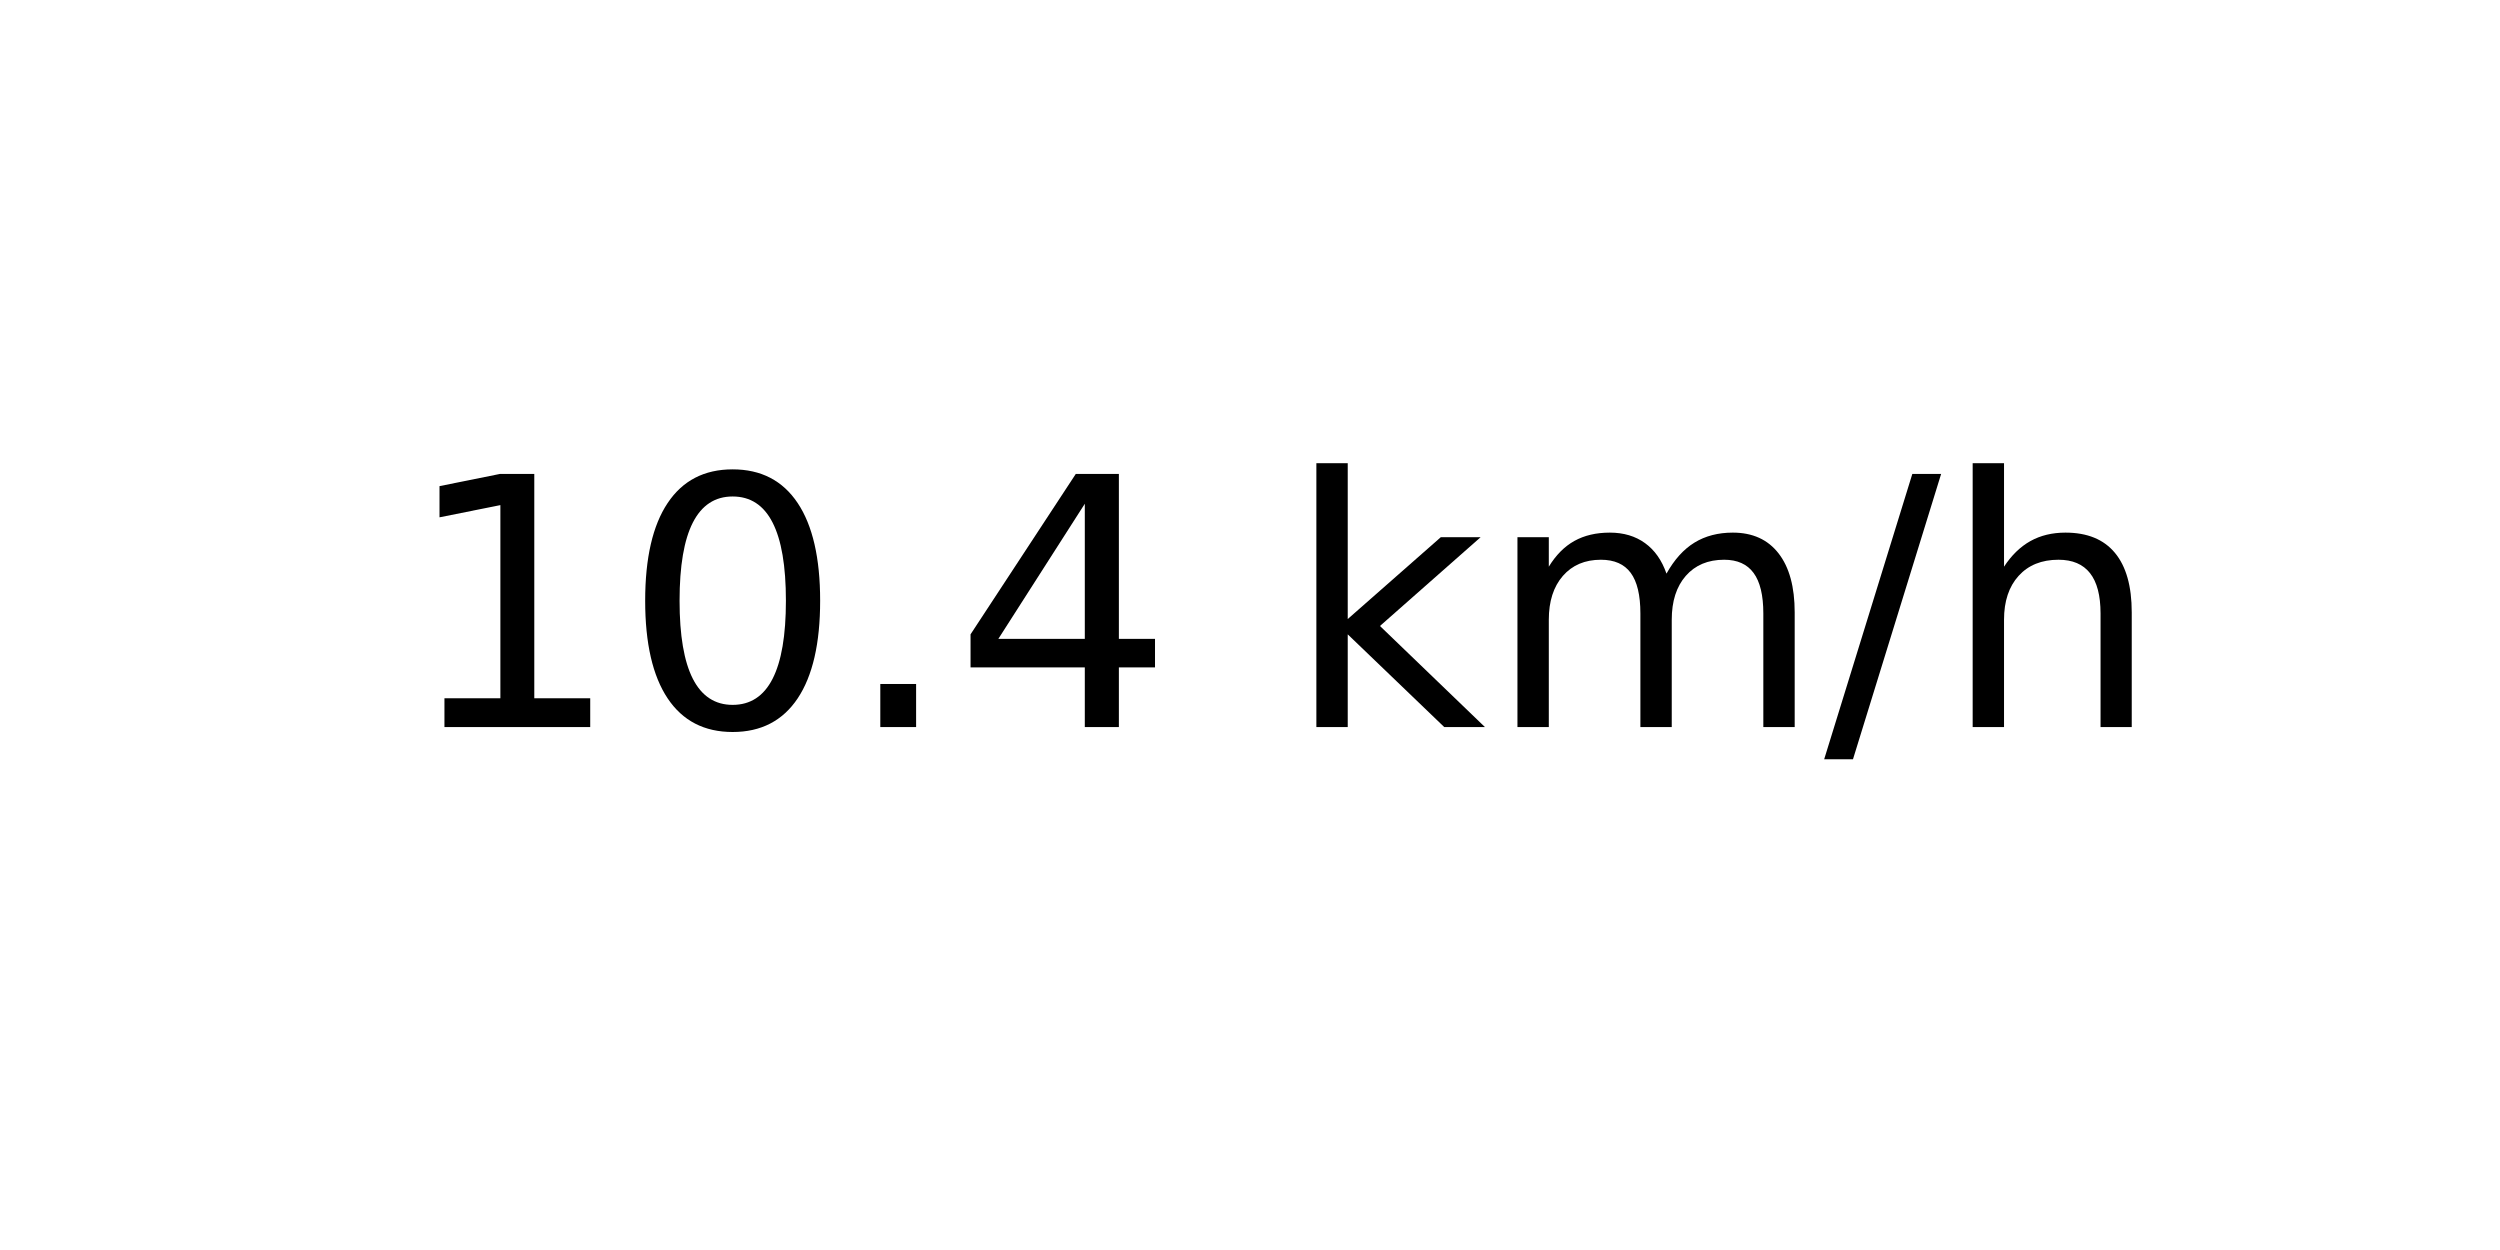
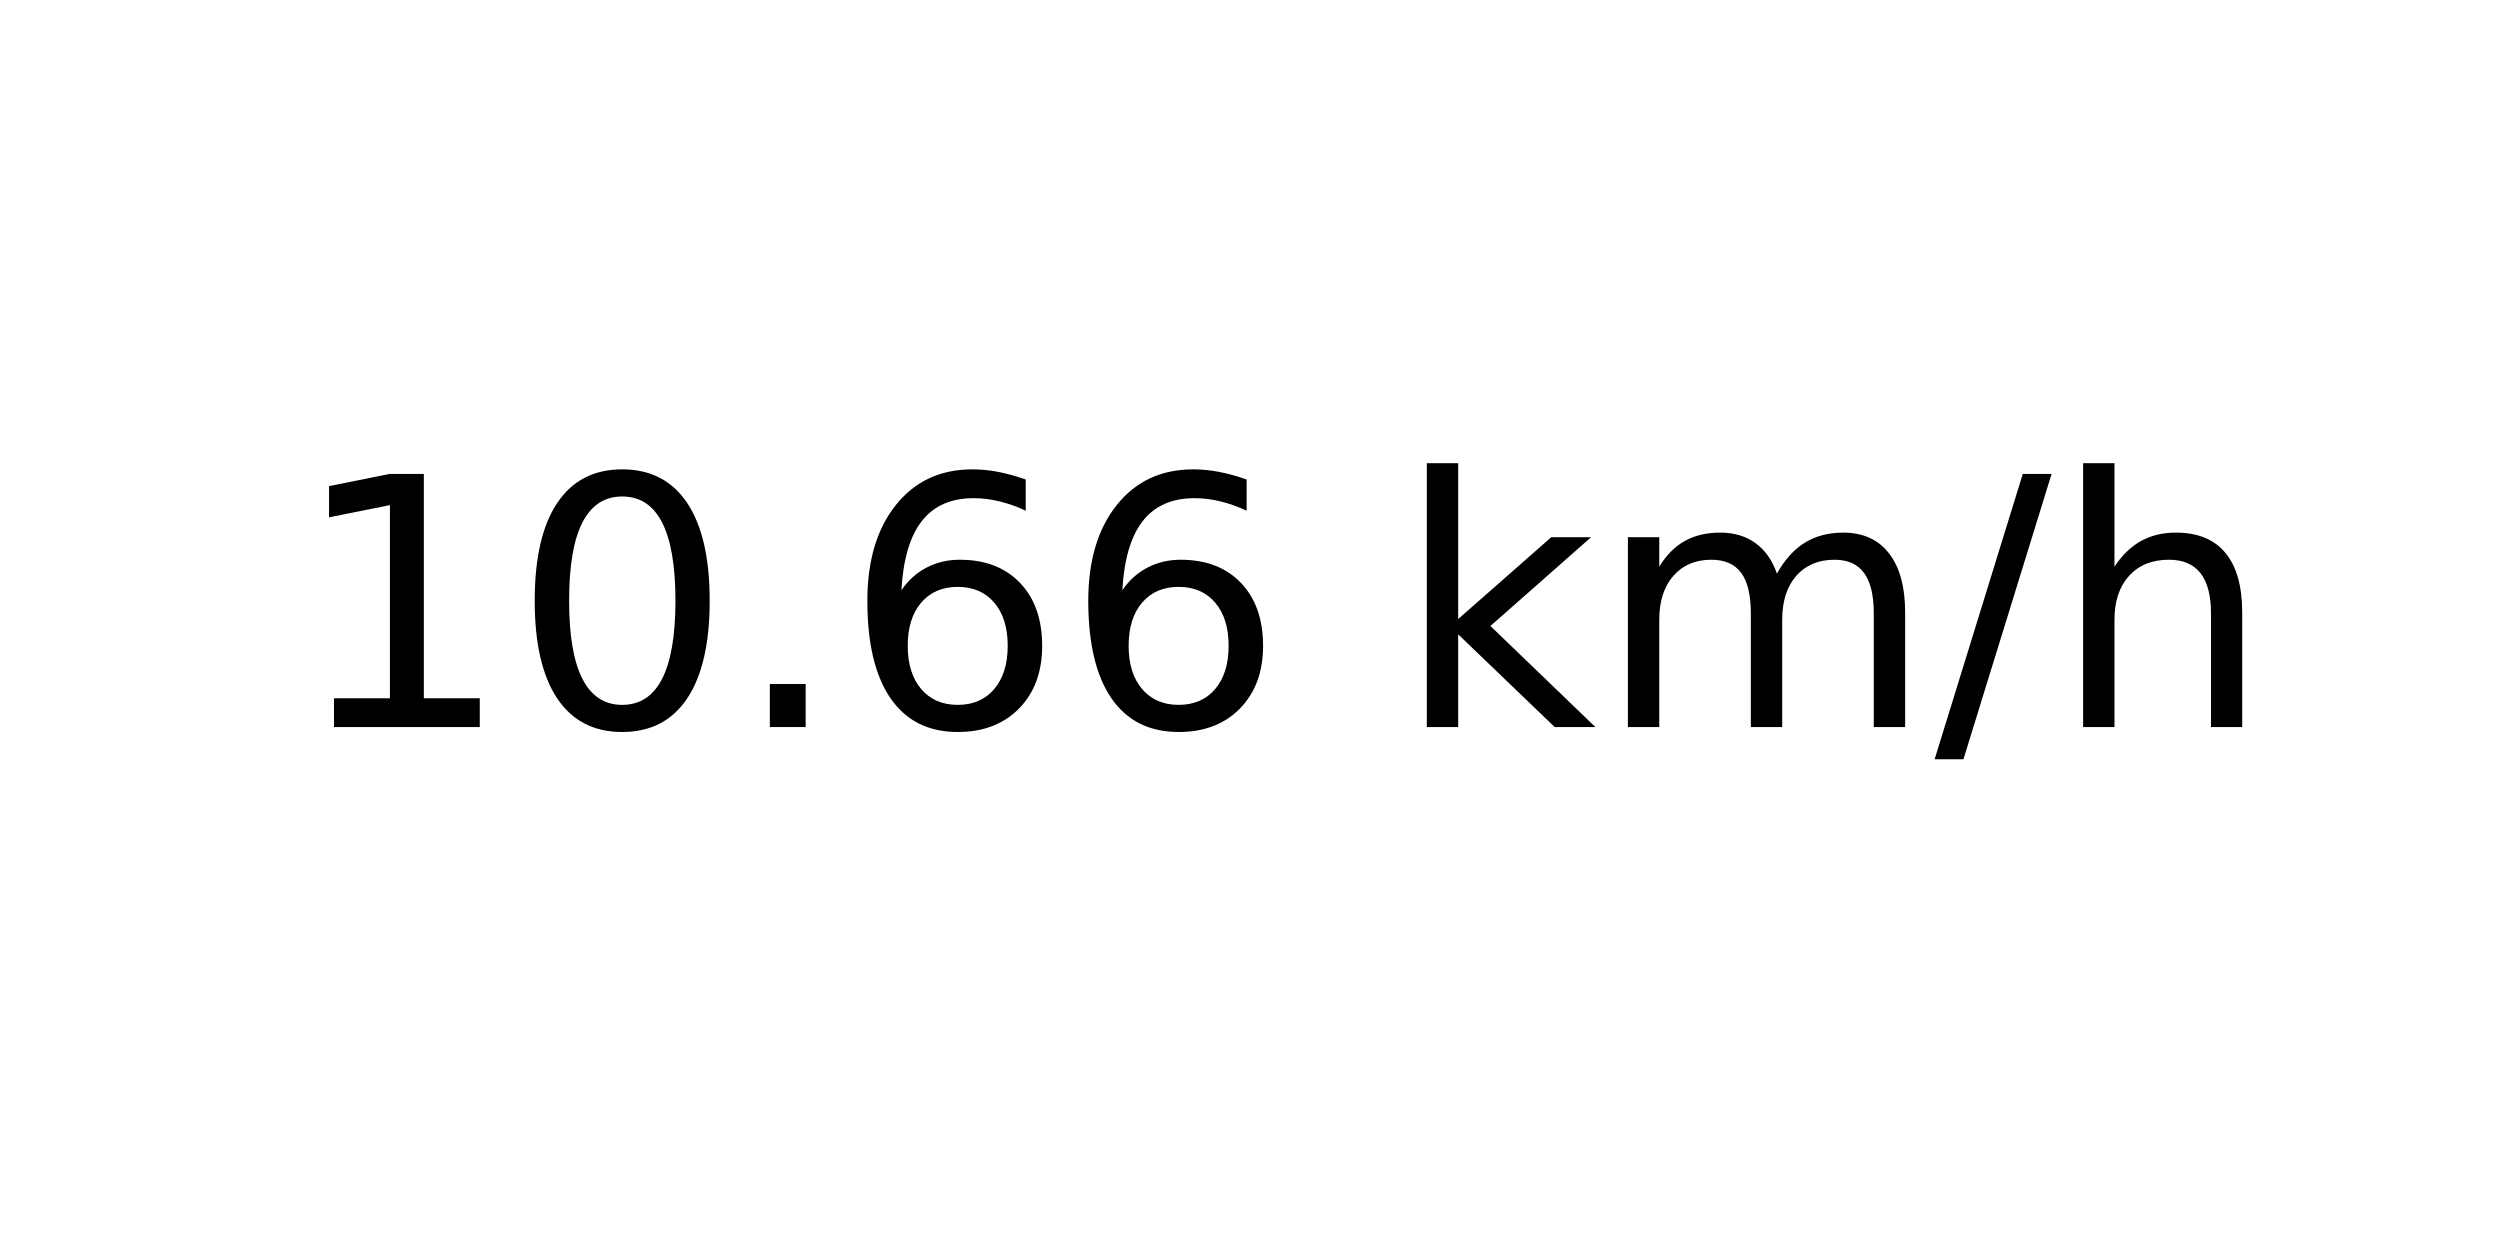
<svg xmlns="http://www.w3.org/2000/svg" xmlns:xlink="http://www.w3.org/1999/xlink" width="72pt" height="36pt" viewBox="0 0 72 36" version="1.1">
  <defs>
    <style type="text/css">*{stroke-linejoin: round; stroke-linecap: butt}</style>
  </defs>
  <g id="figure_1">
    <g id="axes_1">
      <g id="text_1">
-         <g transform="translate(11.55937 20.93937) scale(0.1 -0.1)">
+         <g transform="translate(8.378125 20.93937) scale(0.1 -0.1)">
          <defs>
            <path id="DejaVuSans-31" d="M 794 531  L 1825 531  L 1825 4091  L 703 3866  L 703 4441  L 1819 4666  L 2450 4666  L 2450 531  L 3481 531  L 3481 0  L 794 0  L 794 531  z " transform="scale(0.015625)" />
            <path id="DejaVuSans-30" d="M 2034 4250  Q 1547 4250 1301 3770  Q 1056 3291 1056 2328  Q 1056 1369 1301 889  Q 1547 409 2034 409  Q 2525 409 2770 889  Q 3016 1369 3016 2328  Q 3016 3291 2770 3770  Q 2525 4250 2034 4250  z M 2034 4750  Q 2819 4750 3233 4129  Q 3647 3509 3647 2328  Q 3647 1150 3233 529  Q 2819 -91 2034 -91  Q 1250 -91 836 529  Q 422 1150 422 2328  Q 422 3509 836 4129  Q 1250 4750 2034 4750  z " transform="scale(0.015625)" />
            <path id="DejaVuSans-2e" d="M 684 794  L 1344 794  L 1344 0  L 684 0  L 684 794  z " transform="scale(0.015625)" />
-             <path id="DejaVuSans-34" d="M 2419 4116  L 825 1625  L 2419 1625  L 2419 4116  z M 2253 4666  L 3047 4666  L 3047 1625  L 3713 1625  L 3713 1100  L 3047 1100  L 3047 0  L 2419 0  L 2419 1100  L 313 1100  L 313 1709  L 2253 4666  z " transform="scale(0.015625)" />
+             <path id="DejaVuSans-36" d="M 2113 2584  Q 1688 2584 1439 2293  Q 1191 2003 1191 1497  Q 1191 994 1439 701  Q 1688 409 2113 409  Q 2538 409 2786 701  Q 3034 994 3034 1497  Q 3034 2003 2786 2293  Q 2538 2584 2113 2584  z M 3366 4563  L 3366 3988  Q 3128 4100 2886 4159  Q 2644 4219 2406 4219  Q 1781 4219 1451 3797  Q 1122 3375 1075 2522  Q 1259 2794 1537 2939  Q 1816 3084 2150 3084  Q 2853 3084 3261 2657  Q 3669 2231 3669 1497  Q 3669 778 3244 343  Q 2819 -91 2113 -91  Q 1303 -91 875 529  Q 447 1150 447 2328  Q 447 3434 972 4092  Q 1497 4750 2381 4750  Q 2619 4750 2861 4703  Q 3103 4656 3366 4563  z " transform="scale(0.015625)" />
            <path id="DejaVuSans-20" transform="scale(0.015625)" />
            <path id="DejaVuSans-6b" d="M 581 4863  L 1159 4863  L 1159 1991  L 2875 3500  L 3609 3500  L 1753 1863  L 3688 0  L 2938 0  L 1159 1709  L 1159 0  L 581 0  L 581 4863  z " transform="scale(0.015625)" />
            <path id="DejaVuSans-6d" d="M 3328 2828  Q 3544 3216 3844 3400  Q 4144 3584 4550 3584  Q 5097 3584 5394 3201  Q 5691 2819 5691 2113  L 5691 0  L 5113 0  L 5113 2094  Q 5113 2597 4934 2840  Q 4756 3084 4391 3084  Q 3944 3084 3684 2787  Q 3425 2491 3425 1978  L 3425 0  L 2847 0  L 2847 2094  Q 2847 2600 2669 2842  Q 2491 3084 2119 3084  Q 1678 3084 1418 2786  Q 1159 2488 1159 1978  L 1159 0  L 581 0  L 581 3500  L 1159 3500  L 1159 2956  Q 1356 3278 1631 3431  Q 1906 3584 2284 3584  Q 2666 3584 2933 3390  Q 3200 3197 3328 2828  z " transform="scale(0.015625)" />
            <path id="DejaVuSans-2f" d="M 1625 4666  L 2156 4666  L 531 -594  L 0 -594  L 1625 4666  z " transform="scale(0.015625)" />
            <path id="DejaVuSans-68" d="M 3513 2113  L 3513 0  L 2938 0  L 2938 2094  Q 2938 2591 2744 2837  Q 2550 3084 2163 3084  Q 1697 3084 1428 2787  Q 1159 2491 1159 1978  L 1159 0  L 581 0  L 581 4863  L 1159 4863  L 1159 2956  Q 1366 3272 1645 3428  Q 1925 3584 2291 3584  Q 2894 3584 3203 3211  Q 3513 2838 3513 2113  z " transform="scale(0.015625)" />
          </defs>
          <use xlink:href="#DejaVuSans-31" />
          <use xlink:href="#DejaVuSans-30" x="63.623" />
          <use xlink:href="#DejaVuSans-2e" x="127.246" />
-           <use xlink:href="#DejaVuSans-34" x="159.033" />
-           <use xlink:href="#DejaVuSans-20" x="222.656" />
-           <use xlink:href="#DejaVuSans-6b" x="254.443" />
-           <use xlink:href="#DejaVuSans-6d" x="312.354" />
-           <use xlink:href="#DejaVuSans-2f" x="409.766" />
-           <use xlink:href="#DejaVuSans-68" x="443.457" />
+           <use xlink:href="#DejaVuSans-36" x="159.033" />
+           <use xlink:href="#DejaVuSans-36" x="222.656" />
+           <use xlink:href="#DejaVuSans-20" x="286.279" />
+           <use xlink:href="#DejaVuSans-6b" x="318.066" />
+           <use xlink:href="#DejaVuSans-6d" x="375.977" />
+           <use xlink:href="#DejaVuSans-2f" x="473.389" />
+           <use xlink:href="#DejaVuSans-68" x="507.08" />
        </g>
      </g>
    </g>
  </g>
</svg>
